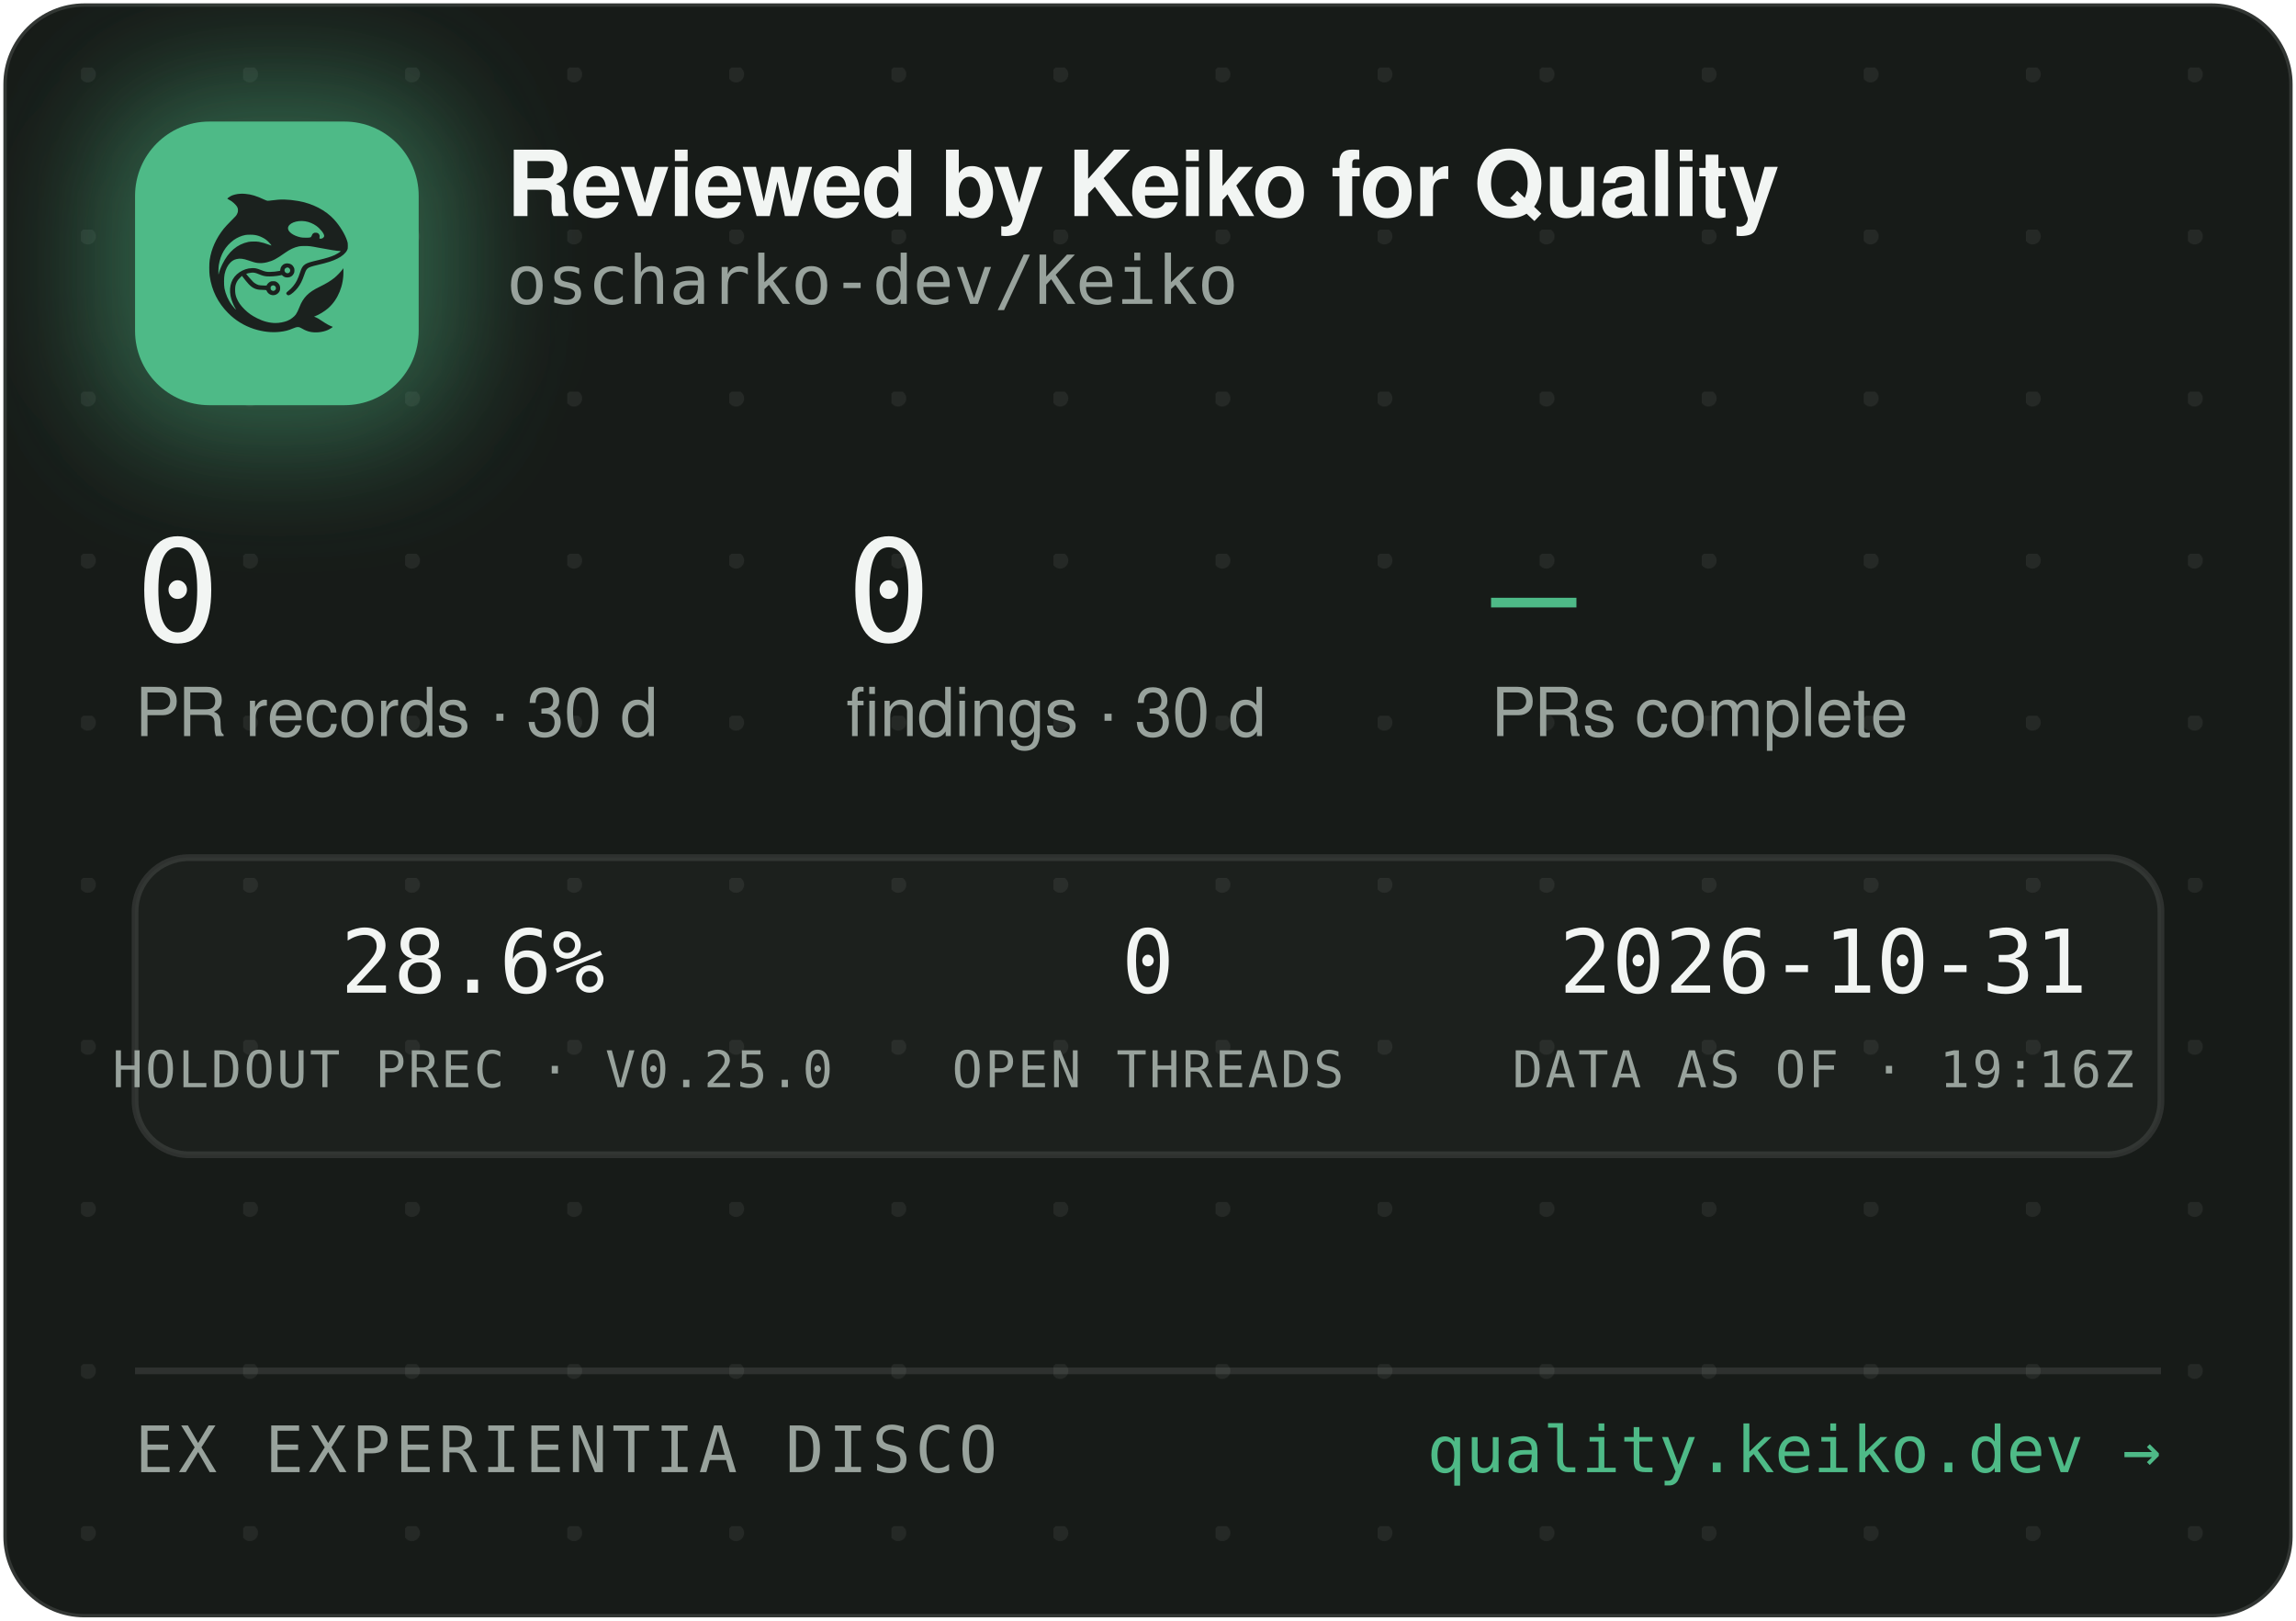
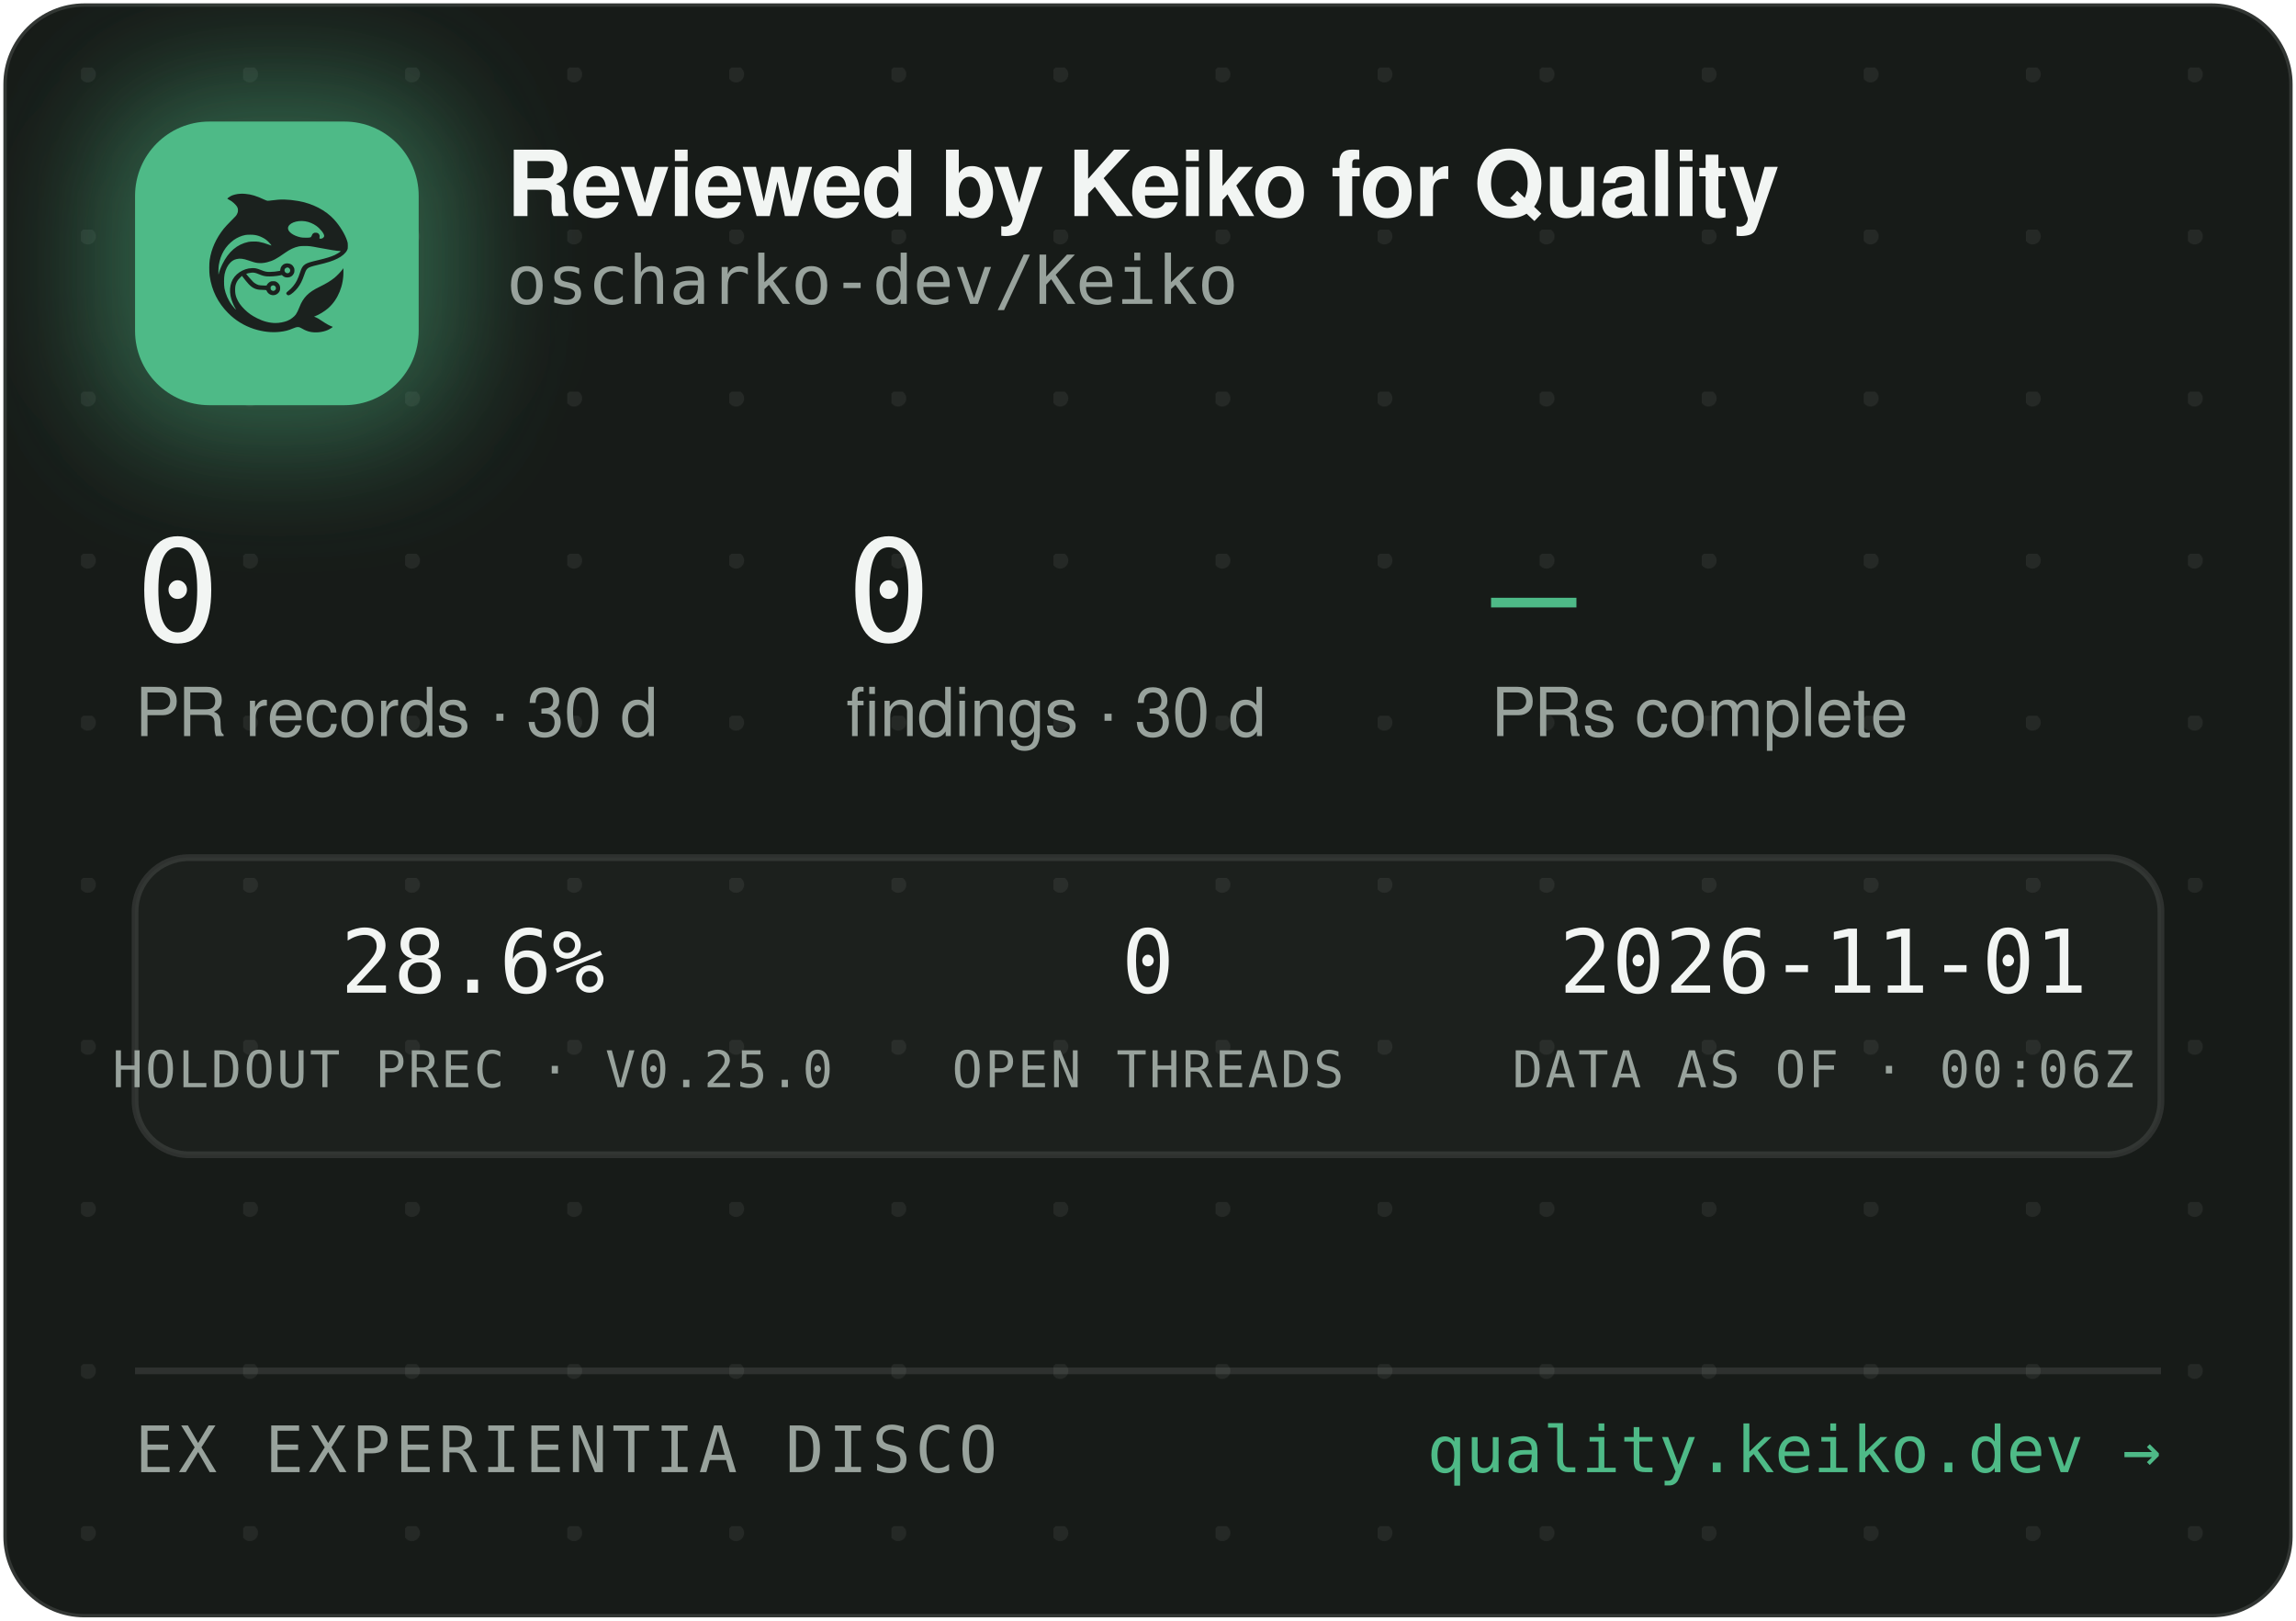
<svg xmlns="http://www.w3.org/2000/svg" width="340" height="240" viewBox="0 0 340 240" role="img" aria-label="Reviewed by Keiko for Quality — oscharko-dev/Keiko">
  <defs>
    <pattern id="dots" width="24" height="24" patternUnits="userSpaceOnUse" x="12" y="10">
      <circle cx="1" cy="1" r="1.2" fill="rgba(233,237,235,0.07)" />
    </pattern>
    <filter id="glow" x="-60%" y="-60%" width="220%" height="220%">
      <feGaussianBlur stdDeviation="9" />
    </filter>
    <clipPath id="card">
      <rect x="0.5" y="0.5" width="339" height="239" rx="12" />
    </clipPath>
  </defs>
  <rect x="0.5" y="0.5" width="339" height="239" rx="12" fill="#171B18" stroke="rgba(255,255,255,0.12)" />
  <rect x="0.5" y="0.5" width="339" height="239" rx="12" fill="url(#dots)" />
  <g clip-path="url(#card)">
    <rect x="14" y="12" width="54" height="54" rx="16" fill="rgba(78,186,135,0.45)" filter="url(#glow)" />
    <rect x="20" y="18" width="42" height="42" rx="11" fill="#4EBA87" />
    <g transform="translate(24,22) scale(0.03320312)">
      <g transform="translate(1024 0) scale(-1 1)">
        <g transform="translate(1024, 1024) scale(-0.1, -0.1)" fill="#1B211E" stroke="none">
          <path d="M3465 8223 c-144 -8 -314 -52 -408 -105 -69 -39 -146 -99 -146 -113 0 -5 30 -24 68 -42 146 -70 323 -229 377 -340 25 -49 29 -70 29 -138 -1 -72 -5 -88 -39 -160 -36 -75 -54 -95 -265 -305 -134 -132 -270 -279 -331 -355 -339 -425 -552 -896 -626 -1390 -25 -165 -25 -549 0 -720 92 -645 368 -1196 826 -1655 322 -324 710 -562 1145 -704 389 -126 793 -172 1155 -130 235 27 377 63 579 149 205 87 268 86 423 -7 102 -62 231 -115 335 -138 247 -56 562 -26 794 74 92 40 244 136 232 146 -4 3 -26 12 -48 19 -86 28 -246 116 -385 211 -162 112 -284 182 -357 207 l-48 17 40 15 c185 70 436 223 595 363 438 386 695 1014 678 1663 l-3 120 -50 -70 c-64 -90 -248 -280 -350 -362 -171 -136 -366 -255 -645 -391 -288 -140 -442 -243 -590 -391 -136 -137 -247 -316 -325 -526 -47 -127 -114 -262 -160 -326 -79 -107 -237 -224 -384 -283 -136 -55 -355 -96 -514 -96 -274 0 -548 71 -832 215 -242 123 -375 216 -553 389 -175 171 -287 332 -361 517 -44 114 -63 216 -63 359 0 152 17 233 74 350 35 70 59 102 136 179 l95 94 21 -29 c55 -75 219 -277 277 -338 171 -183 337 -256 582 -256 56 0 126 -3 155 -7 53 -6 54 -7 76 -57 30 -66 97 -128 172 -156 151 -57 318 11 395 160 33 62 34 193 3 261 -30 64 -88 125 -148 157 -44 23 -63 27 -141 27 -78 0 -97 -4 -140 -27 -58 -30 -131 -105 -141 -142 -6 -25 -8 -26 -93 -26 -47 0 -131 5 -186 10 -87 8 -111 15 -182 51 -45 22 -109 66 -143 96 -59 53 -326 361 -319 367 14 11 179 47 241 52 102 9 177 -7 318 -66 158 -66 243 -89 357 -99 157 -12 413 5 582 40 l93 19 44 -39 c59 -52 135 -75 228 -69 117 8 212 72 262 176 23 47 28 71 28 138 0 70 -4 89 -29 138 -55 110 -145 167 -270 174 -65 3 -91 0 -137 -18 -107 -40 -183 -140 -195 -257 l-6 -52 -51 -11 c-104 -23 -285 -41 -411 -42 -149 -1 -211 12 -402 88 -186 74 -256 88 -403 81 -193 -8 -377 -70 -546 -182 -342 -228 -485 -611 -399 -1064 30 -157 119 -388 209 -541 20 -35 35 -64 33 -66 -8 -8 -111 108 -190 214 -154 206 -278 489 -324 737 -28 154 -25 492 6 635 46 216 133 391 256 514 82 82 161 128 271 156 152 39 300 23 529 -57 217 -76 308 -101 410 -114 137 -17 284 -7 426 30 272 70 414 145 809 425 217 153 399 238 610 283 64 14 129 18 265 18 197 0 269 -9 615 -76 461 -89 843 -149 952 -149 41 0 41 0 23 -20 -28 -31 -169 -119 -254 -158 -167 -77 -388 -145 -716 -222 -399 -93 -508 -128 -608 -194 -102 -68 -160 -160 -217 -346 -35 -115 -102 -286 -149 -378 -85 -168 -227 -341 -377 -458 -105 -82 -115 -107 -69 -162 29 -34 65 -44 109 -29 86 29 261 181 371 322 126 162 201 309 295 581 61 176 90 232 145 283 62 57 163 93 470 165 439 104 640 169 863 278 206 100 368 240 434 375 32 67 33 71 33 198 -1 120 -3 138 -34 229 -98 294 -319 655 -573 936 -381 421 -968 723 -1618 834 -448 76 -767 83 -1169 25 -80 -12 -165 -19 -190 -17 -26 3 -90 26 -146 53 -343 162 -576 233 -842 255 -114 9 -141 10 -248 3z m2926 -1227 c164 -27 346 -102 485 -202 181 -129 354 -348 354 -448 0 -64 -75 -126 -154 -126 -60 0 -63 4 -52 70 8 50 7 65 -9 100 -29 64 -74 93 -151 98 -54 4 -70 1 -107 -21 -42 -25 -61 -52 -91 -129 -25 -64 -55 -73 -246 -73 -121 0 -187 5 -248 18 -318 70 -556 242 -556 402 0 218 388 374 775 311z m-2249 -611 c119 -21 208 -50 321 -106 114 -56 177 -100 266 -184 67 -63 157 -173 148 -181 -2 -3 -61 18 -130 45 -131 52 -298 100 -427 122 -113 20 -367 17 -470 -4 -502 -106 -885 -433 -1160 -992 -70 -142 -160 -379 -160 -424 0 -9 -5 -23 -11 -31 -13 -19 -5 316 10 410 80 482 295 846 661 1117 145 107 350 197 522 228 100 18 326 18 430 0z m1485 -1456 c95 -36 119 -159 42 -223 -78 -66 -209 -1 -209 104 0 60 33 100 99 121 36 10 36 10 68 -2z m-591 -822 c29 -26 37 -42 40 -77 6 -54 -9 -86 -55 -117 -41 -28 -70 -29 -119 -4 -44 22 -62 55 -62 112 0 51 13 75 53 99 50 31 101 26 143 -13z" />
        </g>
      </g>
    </g>
    <text x="75" y="32" font-family="-apple-system,'Segoe UI',Helvetica,Arial,sans-serif" font-size="13.5" font-weight="650" letter-spacing="-0.14" fill="#F2F5F3">Reviewed by Keiko for Quality</text>
    <text x="75" y="45" font-family="'JetBrains Mono',SFMono-Regular,Consolas,Menlo,monospace" font-size="10" fill="#98A29C">oscharko-dev/Keiko</text>
    <text x="20" y="95" font-family="'JetBrains Mono',SFMono-Regular,Consolas,Menlo,monospace" font-size="21" fill="#F2F5F3">0</text>
    <text x="20" y="109" font-family="-apple-system,'Segoe UI',Helvetica,Arial,sans-serif" font-size="10" fill="#98A29C">PR records · 30 d</text>
    <text x="125.3" y="95" font-family="'JetBrains Mono',SFMono-Regular,Consolas,Menlo,monospace" font-size="21" fill="#F2F5F3">0</text>
    <text x="125.3" y="109" font-family="-apple-system,'Segoe UI',Helvetica,Arial,sans-serif" font-size="10" fill="#98A29C">findings · 30 d</text>
    <text x="220.8" y="95" font-family="'JetBrains Mono',SFMono-Regular,Consolas,Menlo,monospace" font-size="21" fill="#4EBA87">—</text>
    <text x="220.8" y="109" font-family="-apple-system,'Segoe UI',Helvetica,Arial,sans-serif" font-size="10" fill="#98A29C">PRs complete</text>
    <rect x="20" y="127" width="300" height="44" rx="8" fill="rgba(255,255,255,0.025)" stroke="rgba(255,255,255,0.1)" />
    <text x="70" y="147" text-anchor="middle" font-family="'JetBrains Mono',SFMono-Regular,Consolas,Menlo,monospace" font-size="13" fill="#F2F5F3">28.6%</text>
    <text x="70" y="161" text-anchor="middle" font-family="'JetBrains Mono',SFMono-Regular,Consolas,Menlo,monospace" font-size="7.5" letter-spacing="0.35" fill="#98A29C">HOLDOUT PREC · V0.25.0</text>
    <text x="170" y="147" text-anchor="middle" font-family="'JetBrains Mono',SFMono-Regular,Consolas,Menlo,monospace" font-size="13" fill="#F2F5F3">0</text>
    <text x="170" y="161" text-anchor="middle" font-family="'JetBrains Mono',SFMono-Regular,Consolas,Menlo,monospace" font-size="7.5" letter-spacing="0.35" fill="#98A29C">OPEN THREADS</text>
-     <text x="270" y="147" text-anchor="middle" font-family="'JetBrains Mono',SFMono-Regular,Consolas,Menlo,monospace" font-size="13" fill="#F2F5F3">2026-10-31</text>
-     <text x="270" y="161" text-anchor="middle" font-family="'JetBrains Mono',SFMono-Regular,Consolas,Menlo,monospace" font-size="7.5" letter-spacing="0.35" fill="#98A29C">DATA AS OF · 19:16Z</text>
+     <text x="270" y="147" text-anchor="middle" font-family="'JetBrains Mono',SFMono-Regular,Consolas,Menlo,monospace" font-size="13" fill="#F2F5F3">2026-11-01</text>
+     <text x="270" y="161" text-anchor="middle" font-family="'JetBrains Mono',SFMono-Regular,Consolas,Menlo,monospace" font-size="7.5" letter-spacing="0.35" fill="#98A29C">DATA AS OF · 00:06Z</text>
    <line x1="20" y1="203" x2="320" y2="203" stroke="rgba(255,255,255,0.1)" />
    <text x="20" y="218" font-family="'JetBrains Mono',SFMono-Regular,Consolas,Menlo,monospace" font-size="9.5" letter-spacing="0.7" fill="#98A29C">EX EXPERIENTIA DISCO</text>
    <text x="320" y="218" text-anchor="end" font-family="'JetBrains Mono',SFMono-Regular,Consolas,Menlo,monospace" font-size="9.5" fill="#4EBA87">quality.keiko.dev →</text>
  </g>
</svg>
